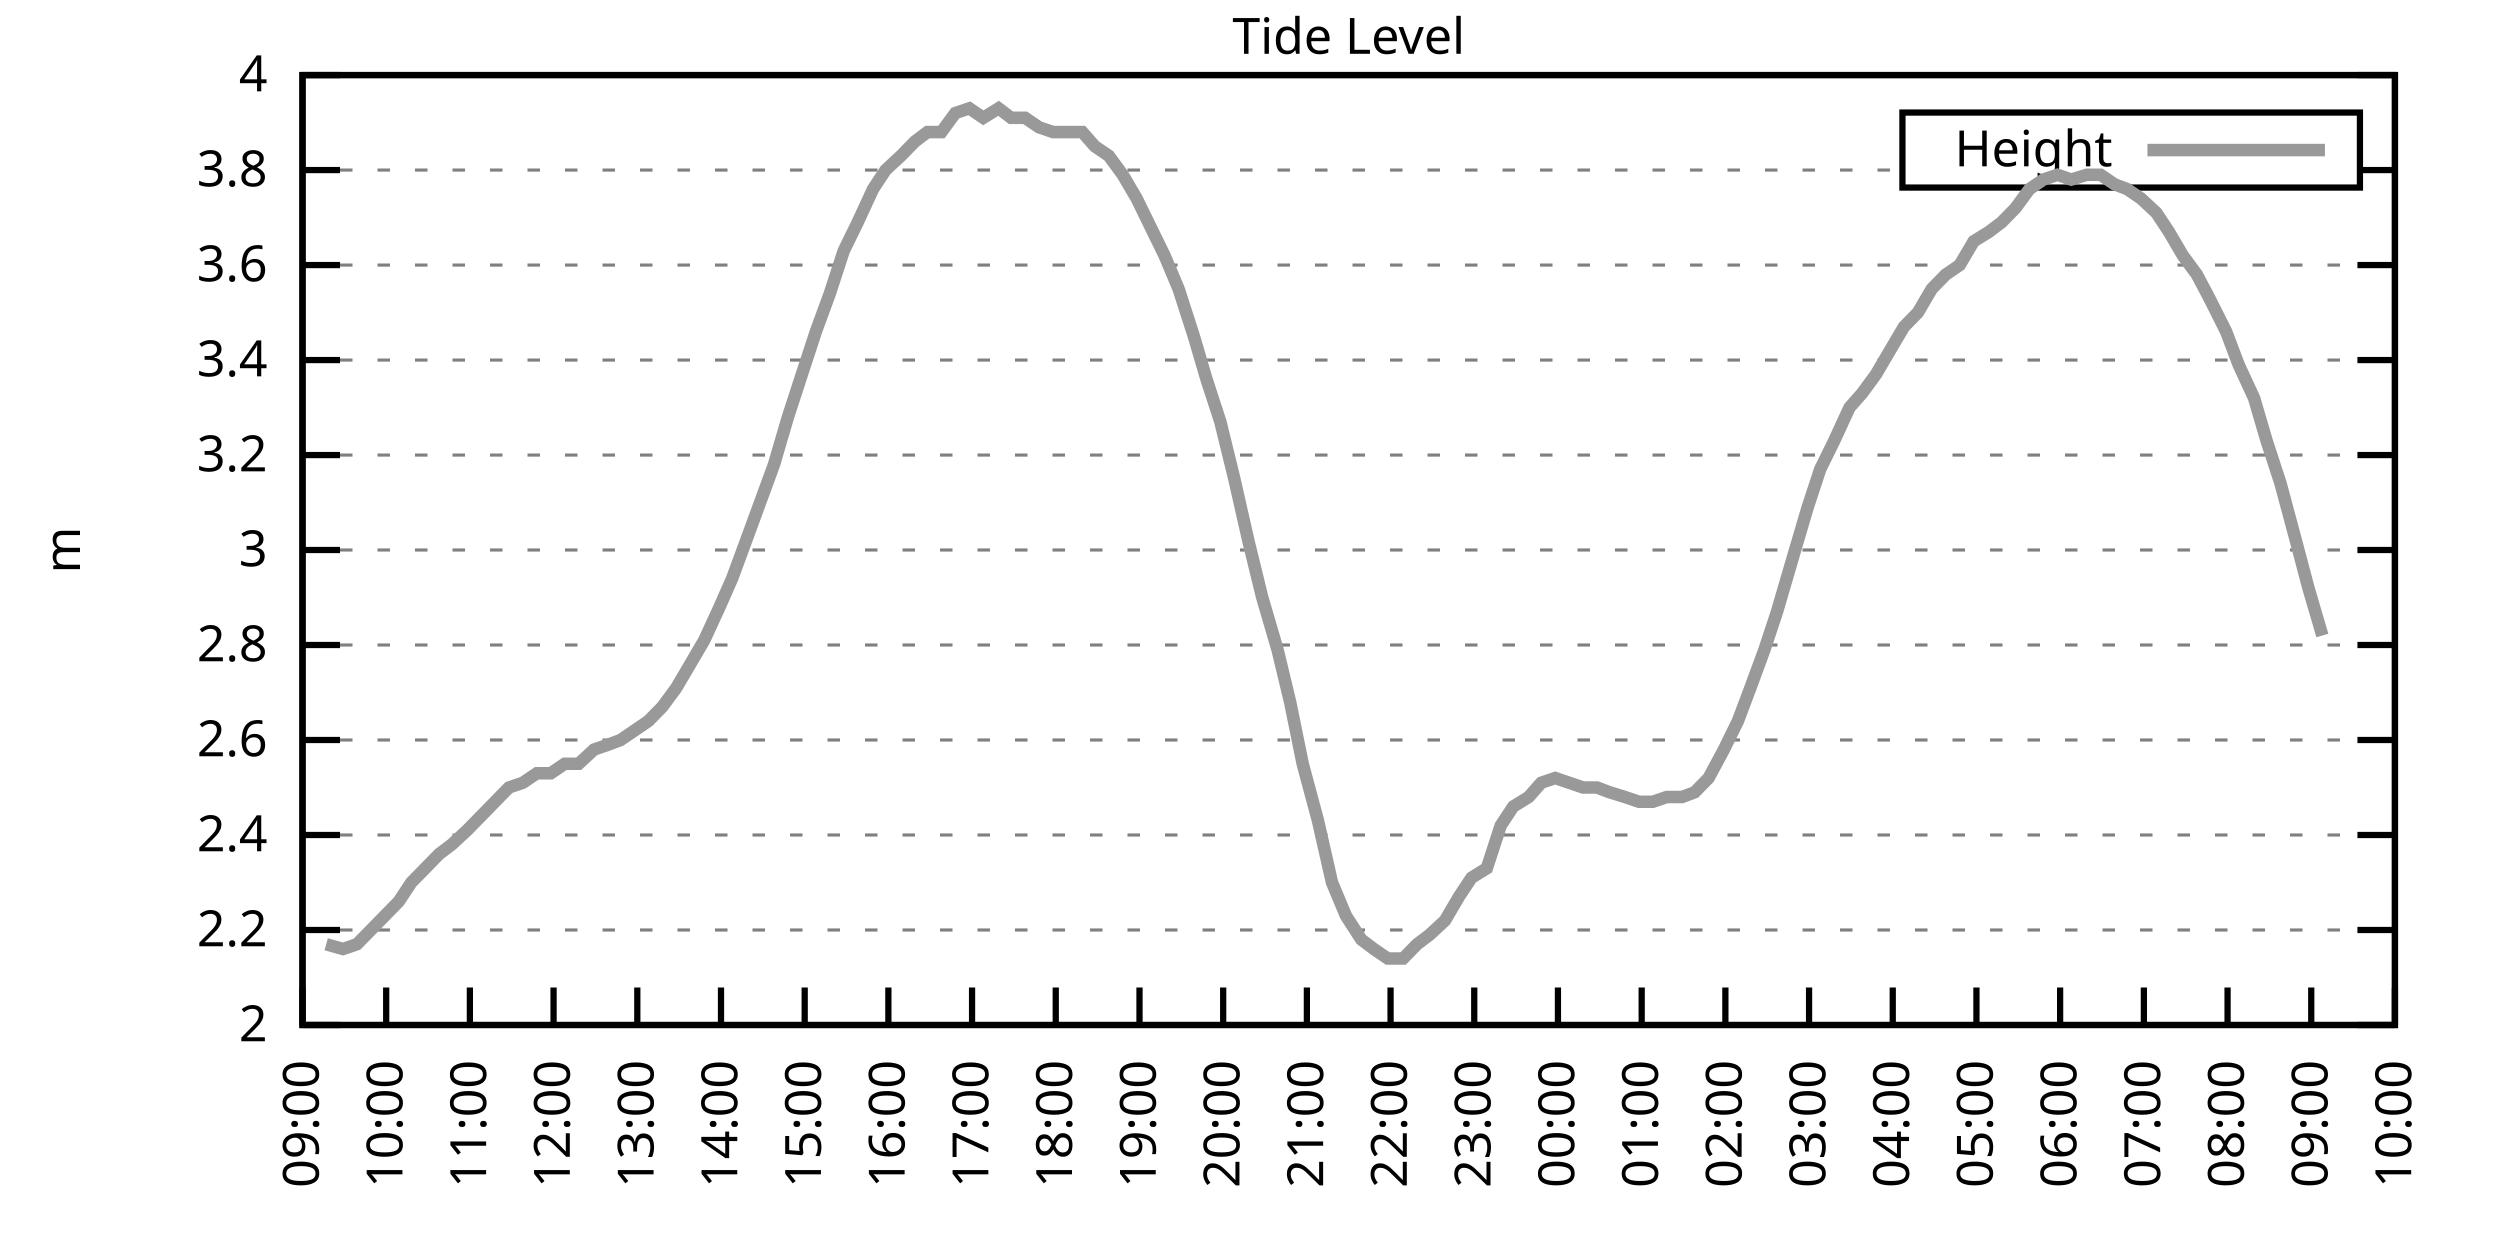
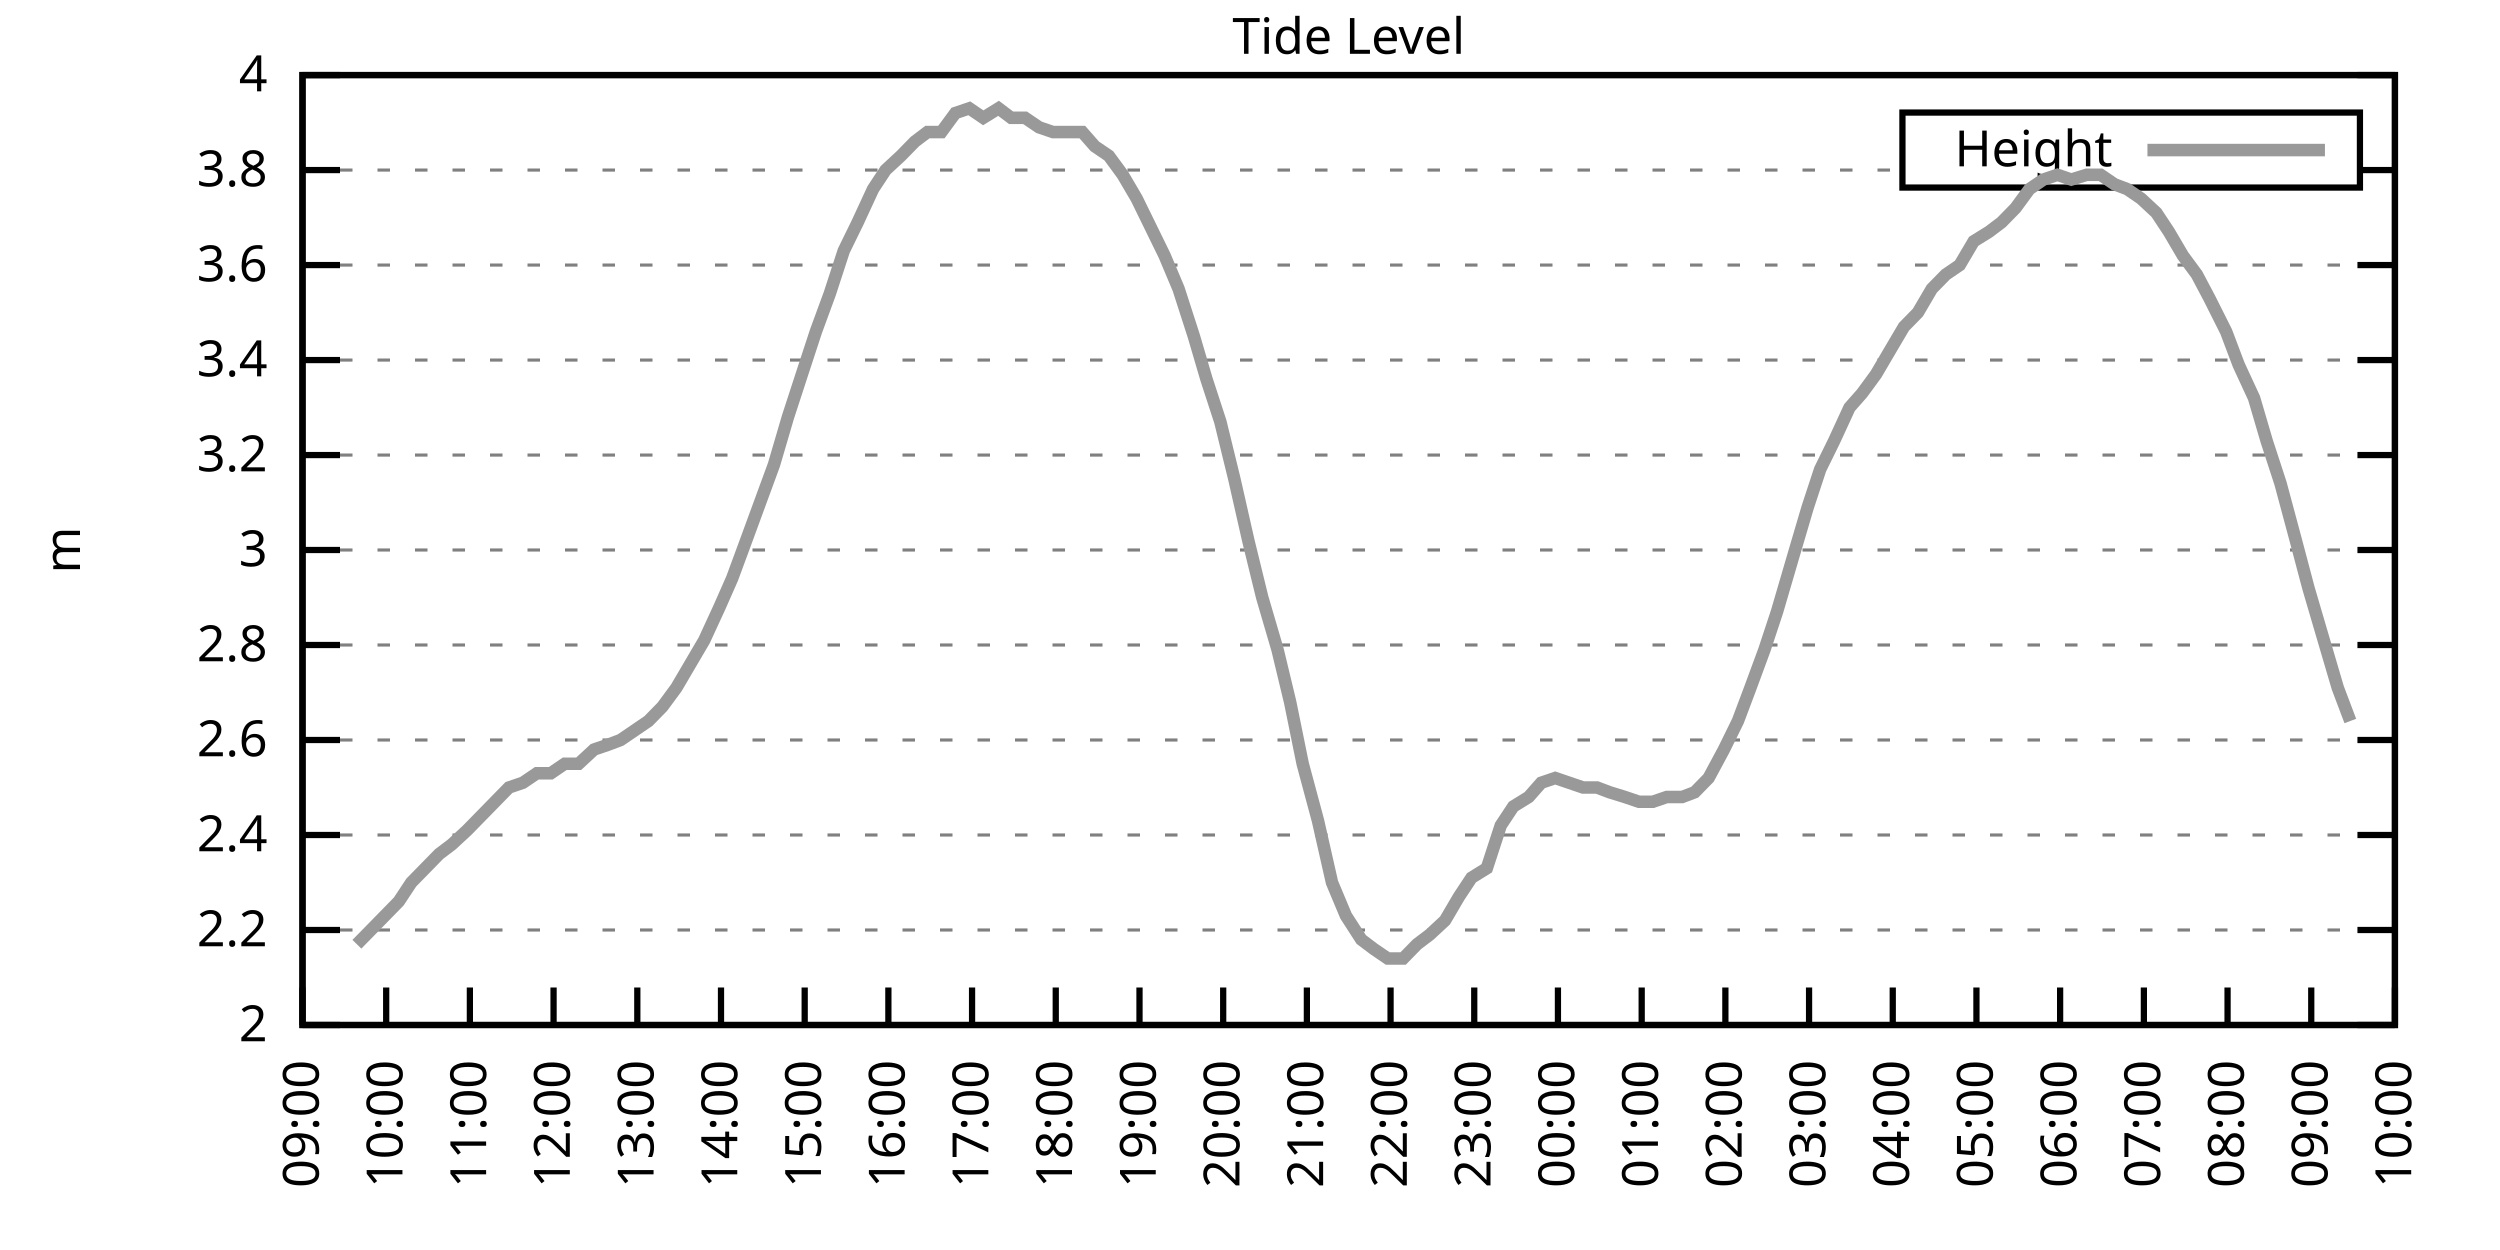
<svg xmlns="http://www.w3.org/2000/svg" xmlns:xlink="http://www.w3.org/1999/xlink" width="400" height="200" viewBox="0 0 400 200">
  <g id="gnuplot_canvas">
    <rect x="0" y="0" width="400" height="200" fill="none" />
    <defs>
      <circle id="gpDot" r="0.5" stroke-width="0.5" stroke="currentColor" />
      <path id="gpPt0" stroke-width="0.333" stroke="currentColor" d="M-1,0 h2 M0,-1 v2" />
      <path id="gpPt1" stroke-width="0.333" stroke="currentColor" d="M-1,-1 L1,1 M1,-1 L-1,1" />
      <path id="gpPt2" stroke-width="0.333" stroke="currentColor" d="M-1,0 L1,0 M0,-1 L0,1 M-1,-1 L1,1 M-1,1 L1,-1" />
      <rect id="gpPt3" stroke-width="0.333" stroke="currentColor" x="-1" y="-1" width="2" height="2" />
      <rect id="gpPt4" stroke-width="0.333" stroke="currentColor" fill="currentColor" x="-1" y="-1" width="2" height="2" />
      <circle id="gpPt5" stroke-width="0.333" stroke="currentColor" cx="0" cy="0" r="1" />
      <use xlink:href="#gpPt5" id="gpPt6" fill="currentColor" stroke="none" />
      <path id="gpPt7" stroke-width="0.333" stroke="currentColor" d="M0,-1.33 L-1.33,0.67 L1.33,0.67 z" />
      <use xlink:href="#gpPt7" id="gpPt8" fill="currentColor" stroke="none" />
      <use xlink:href="#gpPt7" id="gpPt9" stroke="currentColor" transform="rotate(180)" />
      <use xlink:href="#gpPt9" id="gpPt10" fill="currentColor" stroke="none" />
      <use xlink:href="#gpPt3" id="gpPt11" stroke="currentColor" transform="rotate(45)" />
      <use xlink:href="#gpPt11" id="gpPt12" fill="currentColor" stroke="none" />
      <path id="gpPt13" stroke-width="0.333" stroke="currentColor" d="M0,1.330 L1.265,0.411 L0.782,-1.067 L-0.782,-1.076 L-1.265,0.411 z" />
      <use xlink:href="#gpPt13" id="gpPt14" fill="currentColor" stroke="none" />
      <filter id="textbox" filterUnits="objectBoundingBox" x="0" y="0" height="1" width="1">
        <feFlood flood-color="white" flood-opacity="1" result="bgnd" />
        <feComposite in="SourceGraphic" in2="bgnd" operator="atop" />
      </filter>
      <filter id="greybox" filterUnits="objectBoundingBox" x="0" y="0" height="1" width="1">
        <feFlood flood-color="lightgrey" flood-opacity="1" result="grey" />
        <feComposite in="SourceGraphic" in2="grey" operator="atop" />
      </filter>
    </defs>
    <g fill="none" color="white" stroke="currentColor" stroke-width="1.00" stroke-linecap="butt" stroke-linejoin="miter">
</g>
    <g fill="none" color="black" stroke="currentColor" stroke-width="1.00" stroke-linecap="butt" stroke-linejoin="miter">
      <g stroke="none" shape-rendering="crispEdges">
        <polygon fill="rgb(255, 255, 255)" points="48.40,164.00 383.18,164.00 383.18,12.02 48.40,12.02 " />
      </g>
    </g>
    <g fill="none" color="black" stroke="currentColor" stroke-width="1.00" stroke-linecap="butt" stroke-linejoin="miter">
</g>
    <g fill="none" color="black" stroke="black" stroke-width="0.50" stroke-linecap="butt" stroke-linejoin="miter">
</g>
    <g fill="none" color="gray" stroke="currentColor" stroke-width="0.50" stroke-linecap="butt" stroke-linejoin="miter">
      <path stroke="gray" stroke-dasharray="2,4" class="gridline" d="M48.40,164.00 L383.19,164.00  " />
    </g>
    <g fill="none" color="gray" stroke="gray" stroke-width="1.00" stroke-linecap="butt" stroke-linejoin="miter">
</g>
    <g fill="none" color="black" stroke="currentColor" stroke-width="1.00" stroke-linecap="butt" stroke-linejoin="miter">
      <path stroke="black" d="M48.40,164.00 L54.40,164.00 M383.19,164.00 L377.19,164.00  " />
      <g transform="translate(42.80,166.60)" stroke="none" fill="black" font-family="Sans" font-size="8.00" text-anchor="end">
        <text>
          <tspan font-family="Sans"> 2</tspan>
        </text>
      </g>
    </g>
    <g fill="none" color="black" stroke="currentColor" stroke-width="1.00" stroke-linecap="butt" stroke-linejoin="miter">
</g>
    <g fill="none" color="black" stroke="black" stroke-width="0.50" stroke-linecap="butt" stroke-linejoin="miter">
</g>
    <g fill="none" color="gray" stroke="currentColor" stroke-width="0.50" stroke-linecap="butt" stroke-linejoin="miter">
      <path stroke="gray" stroke-dasharray="2,4" class="gridline" d="M48.40,148.80 L383.19,148.80  " />
    </g>
    <g fill="none" color="gray" stroke="gray" stroke-width="1.00" stroke-linecap="butt" stroke-linejoin="miter">
</g>
    <g fill="none" color="black" stroke="currentColor" stroke-width="1.00" stroke-linecap="butt" stroke-linejoin="miter">
      <path stroke="black" d="M48.40,148.80 L54.40,148.80 M383.19,148.80 L377.19,148.80  " />
      <g transform="translate(42.80,151.40)" stroke="none" fill="black" font-family="Sans" font-size="8.00" text-anchor="end">
        <text>
          <tspan font-family="Sans"> 2.2</tspan>
        </text>
      </g>
    </g>
    <g fill="none" color="black" stroke="currentColor" stroke-width="1.00" stroke-linecap="butt" stroke-linejoin="miter">
</g>
    <g fill="none" color="black" stroke="black" stroke-width="0.50" stroke-linecap="butt" stroke-linejoin="miter">
</g>
    <g fill="none" color="gray" stroke="currentColor" stroke-width="0.50" stroke-linecap="butt" stroke-linejoin="miter">
      <path stroke="gray" stroke-dasharray="2,4" class="gridline" d="M48.40,133.60 L383.19,133.60  " />
    </g>
    <g fill="none" color="gray" stroke="gray" stroke-width="1.00" stroke-linecap="butt" stroke-linejoin="miter">
</g>
    <g fill="none" color="black" stroke="currentColor" stroke-width="1.00" stroke-linecap="butt" stroke-linejoin="miter">
      <path stroke="black" d="M48.40,133.60 L54.40,133.60 M383.19,133.60 L377.19,133.60  " />
      <g transform="translate(42.80,136.20)" stroke="none" fill="black" font-family="Sans" font-size="8.00" text-anchor="end">
        <text>
          <tspan font-family="Sans"> 2.4</tspan>
        </text>
      </g>
    </g>
    <g fill="none" color="black" stroke="currentColor" stroke-width="1.00" stroke-linecap="butt" stroke-linejoin="miter">
</g>
    <g fill="none" color="black" stroke="black" stroke-width="0.50" stroke-linecap="butt" stroke-linejoin="miter">
</g>
    <g fill="none" color="gray" stroke="currentColor" stroke-width="0.50" stroke-linecap="butt" stroke-linejoin="miter">
      <path stroke="gray" stroke-dasharray="2,4" class="gridline" d="M48.40,118.40 L383.19,118.40  " />
    </g>
    <g fill="none" color="gray" stroke="gray" stroke-width="1.00" stroke-linecap="butt" stroke-linejoin="miter">
</g>
    <g fill="none" color="black" stroke="currentColor" stroke-width="1.00" stroke-linecap="butt" stroke-linejoin="miter">
      <path stroke="black" d="M48.40,118.40 L54.40,118.40 M383.19,118.40 L377.19,118.40  " />
      <g transform="translate(42.80,121.00)" stroke="none" fill="black" font-family="Sans" font-size="8.00" text-anchor="end">
        <text>
          <tspan font-family="Sans"> 2.6</tspan>
        </text>
      </g>
    </g>
    <g fill="none" color="black" stroke="currentColor" stroke-width="1.00" stroke-linecap="butt" stroke-linejoin="miter">
</g>
    <g fill="none" color="black" stroke="black" stroke-width="0.50" stroke-linecap="butt" stroke-linejoin="miter">
</g>
    <g fill="none" color="gray" stroke="currentColor" stroke-width="0.50" stroke-linecap="butt" stroke-linejoin="miter">
      <path stroke="gray" stroke-dasharray="2,4" class="gridline" d="M48.40,103.20 L383.19,103.20  " />
    </g>
    <g fill="none" color="gray" stroke="gray" stroke-width="1.00" stroke-linecap="butt" stroke-linejoin="miter">
</g>
    <g fill="none" color="black" stroke="currentColor" stroke-width="1.00" stroke-linecap="butt" stroke-linejoin="miter">
      <path stroke="black" d="M48.40,103.20 L54.40,103.20 M383.19,103.20 L377.19,103.20  " />
      <g transform="translate(42.80,105.80)" stroke="none" fill="black" font-family="Sans" font-size="8.00" text-anchor="end">
        <text>
          <tspan font-family="Sans"> 2.8</tspan>
        </text>
      </g>
    </g>
    <g fill="none" color="black" stroke="currentColor" stroke-width="1.00" stroke-linecap="butt" stroke-linejoin="miter">
</g>
    <g fill="none" color="black" stroke="black" stroke-width="0.50" stroke-linecap="butt" stroke-linejoin="miter">
</g>
    <g fill="none" color="gray" stroke="currentColor" stroke-width="0.50" stroke-linecap="butt" stroke-linejoin="miter">
      <path stroke="gray" stroke-dasharray="2,4" class="gridline" d="M48.40,88.00 L383.19,88.00  " />
    </g>
    <g fill="none" color="gray" stroke="gray" stroke-width="1.00" stroke-linecap="butt" stroke-linejoin="miter">
</g>
    <g fill="none" color="black" stroke="currentColor" stroke-width="1.00" stroke-linecap="butt" stroke-linejoin="miter">
      <path stroke="black" d="M48.40,88.00 L54.40,88.00 M383.19,88.00 L377.19,88.00  " />
      <g transform="translate(42.80,90.60)" stroke="none" fill="black" font-family="Sans" font-size="8.00" text-anchor="end">
        <text>
          <tspan font-family="Sans"> 3</tspan>
        </text>
      </g>
    </g>
    <g fill="none" color="black" stroke="currentColor" stroke-width="1.00" stroke-linecap="butt" stroke-linejoin="miter">
</g>
    <g fill="none" color="black" stroke="black" stroke-width="0.50" stroke-linecap="butt" stroke-linejoin="miter">
</g>
    <g fill="none" color="gray" stroke="currentColor" stroke-width="0.50" stroke-linecap="butt" stroke-linejoin="miter">
      <path stroke="gray" stroke-dasharray="2,4" class="gridline" d="M48.40,72.81 L383.19,72.81  " />
    </g>
    <g fill="none" color="gray" stroke="gray" stroke-width="1.00" stroke-linecap="butt" stroke-linejoin="miter">
</g>
    <g fill="none" color="black" stroke="currentColor" stroke-width="1.00" stroke-linecap="butt" stroke-linejoin="miter">
      <path stroke="black" d="M48.40,72.81 L54.40,72.81 M383.19,72.81 L377.19,72.81  " />
      <g transform="translate(42.80,75.41)" stroke="none" fill="black" font-family="Sans" font-size="8.00" text-anchor="end">
        <text>
          <tspan font-family="Sans"> 3.2</tspan>
        </text>
      </g>
    </g>
    <g fill="none" color="black" stroke="currentColor" stroke-width="1.00" stroke-linecap="butt" stroke-linejoin="miter">
</g>
    <g fill="none" color="black" stroke="black" stroke-width="0.50" stroke-linecap="butt" stroke-linejoin="miter">
</g>
    <g fill="none" color="gray" stroke="currentColor" stroke-width="0.50" stroke-linecap="butt" stroke-linejoin="miter">
      <path stroke="gray" stroke-dasharray="2,4" class="gridline" d="M48.40,57.61 L383.19,57.61  " />
    </g>
    <g fill="none" color="gray" stroke="gray" stroke-width="1.00" stroke-linecap="butt" stroke-linejoin="miter">
</g>
    <g fill="none" color="black" stroke="currentColor" stroke-width="1.00" stroke-linecap="butt" stroke-linejoin="miter">
      <path stroke="black" d="M48.40,57.61 L54.40,57.61 M383.19,57.61 L377.19,57.61  " />
      <g transform="translate(42.80,60.21)" stroke="none" fill="black" font-family="Sans" font-size="8.00" text-anchor="end">
        <text>
          <tspan font-family="Sans"> 3.4</tspan>
        </text>
      </g>
    </g>
    <g fill="none" color="black" stroke="currentColor" stroke-width="1.00" stroke-linecap="butt" stroke-linejoin="miter">
</g>
    <g fill="none" color="black" stroke="black" stroke-width="0.50" stroke-linecap="butt" stroke-linejoin="miter">
</g>
    <g fill="none" color="gray" stroke="currentColor" stroke-width="0.50" stroke-linecap="butt" stroke-linejoin="miter">
      <path stroke="gray" stroke-dasharray="2,4" class="gridline" d="M48.40,42.41 L383.19,42.41  " />
    </g>
    <g fill="none" color="gray" stroke="gray" stroke-width="1.00" stroke-linecap="butt" stroke-linejoin="miter">
</g>
    <g fill="none" color="black" stroke="currentColor" stroke-width="1.00" stroke-linecap="butt" stroke-linejoin="miter">
      <path stroke="black" d="M48.40,42.41 L54.40,42.41 M383.19,42.41 L377.19,42.41  " />
      <g transform="translate(42.80,45.01)" stroke="none" fill="black" font-family="Sans" font-size="8.00" text-anchor="end">
        <text>
          <tspan font-family="Sans"> 3.6</tspan>
        </text>
      </g>
    </g>
    <g fill="none" color="black" stroke="currentColor" stroke-width="1.00" stroke-linecap="butt" stroke-linejoin="miter">
</g>
    <g fill="none" color="black" stroke="black" stroke-width="0.50" stroke-linecap="butt" stroke-linejoin="miter">
</g>
    <g fill="none" color="gray" stroke="currentColor" stroke-width="0.50" stroke-linecap="butt" stroke-linejoin="miter">
      <path stroke="gray" stroke-dasharray="2,4" class="gridline" d="M48.40,27.21 L304.39,27.21 M377.59,27.21 L383.19,27.21  " />
    </g>
    <g fill="none" color="gray" stroke="gray" stroke-width="1.00" stroke-linecap="butt" stroke-linejoin="miter">
</g>
    <g fill="none" color="black" stroke="currentColor" stroke-width="1.00" stroke-linecap="butt" stroke-linejoin="miter">
      <path stroke="black" d="M48.40,27.21 L54.40,27.21 M383.19,27.21 L377.19,27.21  " />
      <g transform="translate(42.80,29.81)" stroke="none" fill="black" font-family="Sans" font-size="8.00" text-anchor="end">
        <text>
          <tspan font-family="Sans"> 3.8</tspan>
        </text>
      </g>
    </g>
    <g fill="none" color="black" stroke="currentColor" stroke-width="1.00" stroke-linecap="butt" stroke-linejoin="miter">
</g>
    <g fill="none" color="black" stroke="black" stroke-width="0.50" stroke-linecap="butt" stroke-linejoin="miter">
</g>
    <g fill="none" color="gray" stroke="currentColor" stroke-width="0.50" stroke-linecap="butt" stroke-linejoin="miter">
      <path stroke="gray" stroke-dasharray="2,4" class="gridline" d="M48.40,12.01 L383.19,12.01  " />
    </g>
    <g fill="none" color="gray" stroke="gray" stroke-width="1.00" stroke-linecap="butt" stroke-linejoin="miter">
</g>
    <g fill="none" color="black" stroke="currentColor" stroke-width="1.00" stroke-linecap="butt" stroke-linejoin="miter">
      <path stroke="black" d="M48.40,12.01 L54.40,12.01 M383.19,12.01 L377.19,12.01  " />
      <g transform="translate(42.80,14.61)" stroke="none" fill="black" font-family="Sans" font-size="8.00" text-anchor="end">
        <text>
          <tspan font-family="Sans"> 4</tspan>
        </text>
      </g>
    </g>
    <g fill="none" color="black" stroke="currentColor" stroke-width="1.00" stroke-linecap="butt" stroke-linejoin="miter">
      <path stroke="black" d="M48.40,164.00 L48.40,158.00  " />
      <g transform="translate(51.00,169.60) rotate(270.00)" stroke="none" fill="black" font-family="Sans" font-size="8.00" text-anchor="end">
        <text>
          <tspan font-family="Sans">09:00</tspan>
        </text>
      </g>
    </g>
    <g fill="none" color="black" stroke="currentColor" stroke-width="1.00" stroke-linecap="butt" stroke-linejoin="miter">
      <path stroke="black" d="M61.79,164.00 L61.79,158.00  " />
      <g transform="translate(64.39,169.60) rotate(270.00)" stroke="none" fill="black" font-family="Sans" font-size="8.00" text-anchor="end">
        <text>
          <tspan font-family="Sans">10:00</tspan>
        </text>
      </g>
    </g>
    <g fill="none" color="black" stroke="currentColor" stroke-width="1.00" stroke-linecap="butt" stroke-linejoin="miter">
      <path stroke="black" d="M75.18,164.00 L75.18,158.00  " />
      <g transform="translate(77.78,169.60) rotate(270.00)" stroke="none" fill="black" font-family="Sans" font-size="8.00" text-anchor="end">
        <text>
          <tspan font-family="Sans">11:00</tspan>
        </text>
      </g>
    </g>
    <g fill="none" color="black" stroke="currentColor" stroke-width="1.00" stroke-linecap="butt" stroke-linejoin="miter">
      <path stroke="black" d="M88.57,164.00 L88.57,158.00  " />
      <g transform="translate(91.17,169.60) rotate(270.00)" stroke="none" fill="black" font-family="Sans" font-size="8.00" text-anchor="end">
        <text>
          <tspan font-family="Sans">12:00</tspan>
        </text>
      </g>
    </g>
    <g fill="none" color="black" stroke="currentColor" stroke-width="1.00" stroke-linecap="butt" stroke-linejoin="miter">
      <path stroke="black" d="M101.97,164.00 L101.97,158.00  " />
      <g transform="translate(104.57,169.60) rotate(270.00)" stroke="none" fill="black" font-family="Sans" font-size="8.00" text-anchor="end">
        <text>
          <tspan font-family="Sans">13:00</tspan>
        </text>
      </g>
    </g>
    <g fill="none" color="black" stroke="currentColor" stroke-width="1.00" stroke-linecap="butt" stroke-linejoin="miter">
      <path stroke="black" d="M115.36,164.00 L115.36,158.00  " />
      <g transform="translate(117.96,169.60) rotate(270.00)" stroke="none" fill="black" font-family="Sans" font-size="8.00" text-anchor="end">
        <text>
          <tspan font-family="Sans">14:00</tspan>
        </text>
      </g>
    </g>
    <g fill="none" color="black" stroke="currentColor" stroke-width="1.00" stroke-linecap="butt" stroke-linejoin="miter">
      <path stroke="black" d="M128.75,164.00 L128.75,158.00  " />
      <g transform="translate(131.35,169.60) rotate(270.00)" stroke="none" fill="black" font-family="Sans" font-size="8.00" text-anchor="end">
        <text>
          <tspan font-family="Sans">15:00</tspan>
        </text>
      </g>
    </g>
    <g fill="none" color="black" stroke="currentColor" stroke-width="1.00" stroke-linecap="butt" stroke-linejoin="miter">
      <path stroke="black" d="M142.14,164.00 L142.14,158.00  " />
      <g transform="translate(144.74,169.60) rotate(270.00)" stroke="none" fill="black" font-family="Sans" font-size="8.00" text-anchor="end">
        <text>
          <tspan font-family="Sans">16:00</tspan>
        </text>
      </g>
    </g>
    <g fill="none" color="black" stroke="currentColor" stroke-width="1.00" stroke-linecap="butt" stroke-linejoin="miter">
      <path stroke="black" d="M155.53,164.00 L155.53,158.00  " />
      <g transform="translate(158.13,169.60) rotate(270.00)" stroke="none" fill="black" font-family="Sans" font-size="8.00" text-anchor="end">
        <text>
          <tspan font-family="Sans">17:00</tspan>
        </text>
      </g>
    </g>
    <g fill="none" color="black" stroke="currentColor" stroke-width="1.00" stroke-linecap="butt" stroke-linejoin="miter">
      <path stroke="black" d="M168.92,164.00 L168.92,158.00  " />
      <g transform="translate(171.52,169.60) rotate(270.00)" stroke="none" fill="black" font-family="Sans" font-size="8.00" text-anchor="end">
        <text>
          <tspan font-family="Sans">18:00</tspan>
        </text>
      </g>
    </g>
    <g fill="none" color="black" stroke="currentColor" stroke-width="1.00" stroke-linecap="butt" stroke-linejoin="miter">
      <path stroke="black" d="M182.32,164.00 L182.32,158.00  " />
      <g transform="translate(184.92,169.60) rotate(270.00)" stroke="none" fill="black" font-family="Sans" font-size="8.00" text-anchor="end">
        <text>
          <tspan font-family="Sans">19:00</tspan>
        </text>
      </g>
    </g>
    <g fill="none" color="black" stroke="currentColor" stroke-width="1.00" stroke-linecap="butt" stroke-linejoin="miter">
      <path stroke="black" d="M195.71,164.00 L195.71,158.00  " />
      <g transform="translate(198.31,169.60) rotate(270.00)" stroke="none" fill="black" font-family="Sans" font-size="8.00" text-anchor="end">
        <text>
          <tspan font-family="Sans">20:00</tspan>
        </text>
      </g>
    </g>
    <g fill="none" color="black" stroke="currentColor" stroke-width="1.00" stroke-linecap="butt" stroke-linejoin="miter">
      <path stroke="black" d="M209.10,164.00 L209.10,158.00  " />
      <g transform="translate(211.70,169.60) rotate(270.00)" stroke="none" fill="black" font-family="Sans" font-size="8.00" text-anchor="end">
        <text>
          <tspan font-family="Sans">21:00</tspan>
        </text>
      </g>
    </g>
    <g fill="none" color="black" stroke="currentColor" stroke-width="1.00" stroke-linecap="butt" stroke-linejoin="miter">
      <path stroke="black" d="M222.49,164.00 L222.49,158.00  " />
      <g transform="translate(225.09,169.60) rotate(270.00)" stroke="none" fill="black" font-family="Sans" font-size="8.00" text-anchor="end">
        <text>
          <tspan font-family="Sans">22:00</tspan>
        </text>
      </g>
    </g>
    <g fill="none" color="black" stroke="currentColor" stroke-width="1.00" stroke-linecap="butt" stroke-linejoin="miter">
      <path stroke="black" d="M235.88,164.00 L235.88,158.00  " />
      <g transform="translate(238.48,169.60) rotate(270.00)" stroke="none" fill="black" font-family="Sans" font-size="8.00" text-anchor="end">
        <text>
          <tspan font-family="Sans">23:00</tspan>
        </text>
      </g>
    </g>
    <g fill="none" color="black" stroke="currentColor" stroke-width="1.00" stroke-linecap="butt" stroke-linejoin="miter">
      <path stroke="black" d="M249.27,164.00 L249.27,158.00  " />
      <g transform="translate(251.87,169.60) rotate(270.00)" stroke="none" fill="black" font-family="Sans" font-size="8.00" text-anchor="end">
        <text>
          <tspan font-family="Sans">00:00</tspan>
        </text>
      </g>
    </g>
    <g fill="none" color="black" stroke="currentColor" stroke-width="1.00" stroke-linecap="butt" stroke-linejoin="miter">
      <path stroke="black" d="M262.67,164.00 L262.67,158.00  " />
      <g transform="translate(265.27,169.60) rotate(270.00)" stroke="none" fill="black" font-family="Sans" font-size="8.00" text-anchor="end">
        <text>
          <tspan font-family="Sans">01:00</tspan>
        </text>
      </g>
    </g>
    <g fill="none" color="black" stroke="currentColor" stroke-width="1.00" stroke-linecap="butt" stroke-linejoin="miter">
      <path stroke="black" d="M276.06,164.00 L276.06,158.00  " />
      <g transform="translate(278.66,169.60) rotate(270.00)" stroke="none" fill="black" font-family="Sans" font-size="8.00" text-anchor="end">
        <text>
          <tspan font-family="Sans">02:00</tspan>
        </text>
      </g>
    </g>
    <g fill="none" color="black" stroke="currentColor" stroke-width="1.00" stroke-linecap="butt" stroke-linejoin="miter">
      <path stroke="black" d="M289.45,164.00 L289.45,158.00  " />
      <g transform="translate(292.05,169.60) rotate(270.00)" stroke="none" fill="black" font-family="Sans" font-size="8.00" text-anchor="end">
        <text>
          <tspan font-family="Sans">03:00</tspan>
        </text>
      </g>
    </g>
    <g fill="none" color="black" stroke="currentColor" stroke-width="1.00" stroke-linecap="butt" stroke-linejoin="miter">
      <path stroke="black" d="M302.84,164.00 L302.84,158.00  " />
      <g transform="translate(305.44,169.60) rotate(270.00)" stroke="none" fill="black" font-family="Sans" font-size="8.00" text-anchor="end">
        <text>
          <tspan font-family="Sans">04:00</tspan>
        </text>
      </g>
    </g>
    <g fill="none" color="black" stroke="currentColor" stroke-width="1.00" stroke-linecap="butt" stroke-linejoin="miter">
      <path stroke="black" d="M316.23,164.00 L316.23,158.00  " />
      <g transform="translate(318.83,169.60) rotate(270.00)" stroke="none" fill="black" font-family="Sans" font-size="8.00" text-anchor="end">
        <text>
          <tspan font-family="Sans">05:00</tspan>
        </text>
      </g>
    </g>
    <g fill="none" color="black" stroke="currentColor" stroke-width="1.00" stroke-linecap="butt" stroke-linejoin="miter">
      <path stroke="black" d="M329.62,164.00 L329.62,158.00  " />
      <g transform="translate(332.22,169.60) rotate(270.00)" stroke="none" fill="black" font-family="Sans" font-size="8.00" text-anchor="end">
        <text>
          <tspan font-family="Sans">06:00</tspan>
        </text>
      </g>
    </g>
    <g fill="none" color="black" stroke="currentColor" stroke-width="1.00" stroke-linecap="butt" stroke-linejoin="miter">
      <path stroke="black" d="M343.02,164.00 L343.02,158.00  " />
      <g transform="translate(345.62,169.60) rotate(270.00)" stroke="none" fill="black" font-family="Sans" font-size="8.00" text-anchor="end">
        <text>
          <tspan font-family="Sans">07:00</tspan>
        </text>
      </g>
    </g>
    <g fill="none" color="black" stroke="currentColor" stroke-width="1.00" stroke-linecap="butt" stroke-linejoin="miter">
      <path stroke="black" d="M356.41,164.00 L356.41,158.00  " />
      <g transform="translate(359.01,169.60) rotate(270.00)" stroke="none" fill="black" font-family="Sans" font-size="8.00" text-anchor="end">
        <text>
          <tspan font-family="Sans">08:00</tspan>
        </text>
      </g>
    </g>
    <g fill="none" color="black" stroke="currentColor" stroke-width="1.00" stroke-linecap="butt" stroke-linejoin="miter">
      <path stroke="black" d="M369.80,164.00 L369.80,158.00  " />
      <g transform="translate(372.40,169.60) rotate(270.00)" stroke="none" fill="black" font-family="Sans" font-size="8.00" text-anchor="end">
        <text>
          <tspan font-family="Sans">09:00</tspan>
        </text>
      </g>
    </g>
    <g fill="none" color="black" stroke="currentColor" stroke-width="1.00" stroke-linecap="butt" stroke-linejoin="miter">
      <path stroke="black" d="M383.19,164.00 L383.19,158.00  " />
      <g transform="translate(385.79,169.60) rotate(270.00)" stroke="none" fill="black" font-family="Sans" font-size="8.00" text-anchor="end">
        <text>
          <tspan font-family="Sans">10:00</tspan>
        </text>
      </g>
    </g>
    <g fill="none" color="black" stroke="currentColor" stroke-width="1.00" stroke-linecap="butt" stroke-linejoin="miter">
</g>
    <g fill="none" color="black" stroke="currentColor" stroke-width="1.00" stroke-linecap="butt" stroke-linejoin="miter">
      <path stroke="black" d="M48.40,12.01 L48.40,164.00 L383.19,164.00 L383.19,12.01 L48.40,12.01 Z  " />
    </g>
    <g fill="none" color="black" stroke="currentColor" stroke-width="1.00" stroke-linecap="butt" stroke-linejoin="miter">
</g>
    <g fill="none" color="black" stroke="currentColor" stroke-width="1.00" stroke-linecap="butt" stroke-linejoin="miter">
      <path stroke="black" d="M304.39,30.01 L304.39,18.01 L377.59,18.01 L377.59,30.01 L304.39,30.01 Z  " />
    </g>
    <g id="Tide_level_plot_1">
      <g fill="none" color="white" stroke="black" stroke-width="2.00" stroke-linecap="butt" stroke-linejoin="miter">
</g>
      <g fill="none" color="black" stroke="currentColor" stroke-width="2.00" stroke-linecap="butt" stroke-linejoin="miter">
        <g transform="translate(337.99,26.61)" stroke="none" fill="black" font-family="Sans" font-size="8.00" text-anchor="end">
          <text>
            <tspan font-family="Sans">Height</tspan>
          </text>
        </g>
      </g>
      <g fill="none" color="black" stroke="currentColor" stroke-width="2.00" stroke-linecap="butt" stroke-linejoin="miter">
-         <path stroke="rgb(153, 153, 153)" d="M343.59,24.01 L371.99,24.01 M52.19,151.08 L54.87,151.84 L57.10,151.08 L59.34,148.80 L61.57,146.52 L63.80,144.24   L65.81,141.20 L68.04,138.92 L70.27,136.64 L72.28,135.12 L74.74,132.84 L76.97,130.56 L79.20,128.28 L81.43,126.00   L83.66,125.24 L85.90,123.72 L88.13,123.72 L90.36,122.20 L92.59,122.20 L95.05,119.92 L97.28,119.16 L99.29,118.40   L101.52,116.88 L103.75,115.36 L105.98,113.08 L108.22,110.04 L110.45,106.24 L112.68,102.44 L115.13,97.12 L117.14,92.56   L119.38,86.49 L121.61,80.41 L123.84,74.33 L126.07,66.73 L128.30,59.89 L130.54,53.05 L132.77,46.97 L135.00,40.13   L137.23,35.57 L139.69,30.25 L141.69,27.21 L144.15,24.93 L146.38,22.65 L148.39,21.13 L150.62,21.13 L152.85,18.09   L155.09,17.33 L157.32,18.85 L159.77,17.33 L161.78,18.85 L164.01,18.85 L166.25,20.37 L168.48,21.13 L170.71,21.13   L173.17,21.13 L175.17,23.41 L177.41,24.93 L179.64,27.97 L181.87,31.77 L184.10,36.33 L186.33,40.89 L188.57,46.21   L191.02,53.81 L193.03,60.65 L195.26,67.49 L197.49,76.61 L199.73,86.49 L201.96,95.60 L204.41,103.96 L206.42,112.32   L208.43,122.20 L210.88,131.32 L213.12,141.20 L215.35,146.52 L217.80,150.32 L219.81,151.84 L222.04,153.36 L224.50,153.36   L226.73,151.08 L228.74,149.56 L231.20,147.28 L233.43,143.48 L235.44,140.44 L237.89,138.92 L240.12,132.08 L242.13,129.04   L244.59,127.52 L246.60,125.24 L248.83,124.48 L251.06,125.24 L253.29,126.00 L255.52,126.00 L257.53,126.76 L259.99,127.52   L262.22,128.28 L264.45,128.28 L266.68,127.52 L269.14,127.52 L271.15,126.76 L273.38,124.48 L275.83,119.92 L278.07,115.36   L280.07,110.04 L282.31,103.96 L284.32,97.88 L286.99,88.76 L289.23,81.17 L291.23,75.09 L293.47,70.53 L295.92,65.21   L297.93,62.93 L300.16,59.89 L302.39,56.09 L304.63,52.29 L306.86,50.01 L309.09,46.21 L311.32,43.93 L313.55,42.41   L315.79,38.61 L318.24,37.09 L320.25,35.57 L322.48,33.29 L324.71,30.25 L326.95,28.73 L329.18,27.97 L331.41,28.73   L333.86,27.97 L336.10,27.97 L338.33,29.49 L340.34,30.25 L342.57,31.77 L345.02,34.05 L347.03,37.09 L349.26,40.89   L351.50,43.93 L353.51,47.73 L356.18,53.05 L358.19,58.37 L360.65,63.69 L362.66,70.53 L364.89,77.37 L367.34,86.49   L369.35,94.08 L371.58,101.68  " />
+         <path stroke="rgb(153, 153, 153)" d="M343.59,24.01 L371.99,24.01 M57.10,151.08 L59.34,148.80 L61.57,146.52 L63.80,144.24 L65.81,141.20 L68.04,138.92   L70.27,136.64 L72.28,135.12 L74.74,132.84 L76.97,130.56 L79.20,128.28 L81.43,126.00 L83.66,125.24 L85.90,123.72   L88.13,123.72 L90.36,122.20 L92.59,122.20 L95.05,119.92 L97.28,119.16 L99.29,118.40 L101.52,116.88 L103.75,115.36   L105.98,113.08 L108.22,110.04 L110.45,106.24 L112.68,102.44 L115.13,97.12 L117.14,92.56 L119.38,86.49 L121.61,80.41   L123.84,74.33 L126.07,66.73 L128.30,59.89 L130.54,53.05 L132.77,46.97 L135.00,40.13 L137.23,35.57 L139.69,30.25   L141.69,27.21 L144.15,24.93 L146.38,22.65 L148.39,21.13 L150.62,21.13 L152.85,18.09 L155.09,17.33 L157.32,18.85   L159.77,17.33 L161.78,18.85 L164.01,18.85 L166.25,20.37 L168.48,21.13 L170.71,21.13 L173.17,21.13 L175.17,23.41   L177.41,24.93 L179.64,27.97 L181.87,31.77 L184.10,36.33 L186.33,40.89 L188.57,46.21 L191.02,53.81 L193.03,60.65   L195.26,67.49 L197.49,76.61 L199.73,86.49 L201.96,95.60 L204.41,103.96 L206.42,112.32 L208.43,122.20 L210.88,131.32   L213.12,141.20 L215.35,146.52 L217.80,150.32 L219.81,151.84 L222.04,153.36 L224.50,153.36 L226.73,151.08 L228.74,149.56   L231.20,147.28 L233.43,143.48 L235.44,140.44 L237.89,138.92 L240.12,132.08 L242.13,129.04 L244.59,127.52 L246.60,125.24   L248.83,124.48 L251.06,125.24 L253.29,126.00 L255.52,126.00 L257.53,126.76 L259.99,127.52 L262.22,128.28 L264.45,128.28   L266.68,127.52 L269.14,127.52 L271.15,126.76 L273.38,124.48 L275.83,119.92 L278.07,115.36 L280.07,110.04 L282.31,103.96   L284.32,97.88 L286.99,88.76 L289.23,81.17 L291.23,75.09 L293.47,70.53 L295.92,65.21 L297.93,62.93 L300.16,59.89   L302.39,56.09 L304.63,52.29 L306.86,50.01 L309.09,46.21 L311.32,43.93 L313.55,42.41 L315.79,38.61 L318.24,37.09   L320.25,35.57 L322.48,33.29 L324.71,30.25 L326.95,28.73 L329.18,27.97 L331.41,28.73 L333.86,27.97 L336.10,27.97   L338.33,29.49 L340.34,30.25 L342.57,31.77 L345.02,34.05 L347.03,37.09 L349.26,40.89 L351.50,43.93 L353.51,47.73   L356.18,53.05 L358.19,58.37 L360.65,63.69 L362.66,70.53 L364.89,77.37 L367.34,86.49 L369.35,94.08 L371.58,101.68   L374.04,110.04 L376.05,115.36  " />
      </g>
    </g>
    <g fill="none" color="black" stroke="currentColor" stroke-width="2.00" stroke-linecap="butt" stroke-linejoin="miter">
</g>
    <g fill="none" color="black" stroke="black" stroke-width="1.00" stroke-linecap="butt" stroke-linejoin="miter">
</g>
    <g fill="none" color="black" stroke="currentColor" stroke-width="1.00" stroke-linecap="butt" stroke-linejoin="miter">
      <path stroke="black" d="M48.40,12.01 L48.40,164.00 L383.19,164.00 L383.19,12.01 L48.40,12.01 Z  " />
      <g transform="translate(12.80,88.01) rotate(270.00)" stroke="none" fill="black" font-family="Sans" font-size="8.00" text-anchor="middle">
        <text>
          <tspan font-family="Sans">m</tspan>
        </text>
      </g>
    </g>
    <g fill="none" color="black" stroke="currentColor" stroke-width="1.00" stroke-linecap="butt" stroke-linejoin="miter">
</g>
    <g fill="none" color="black" stroke="currentColor" stroke-width="1.00" stroke-linecap="butt" stroke-linejoin="miter">
      <g transform="translate(215.79,8.61)" stroke="none" fill="black" font-family="Sans" font-size="8.00" text-anchor="middle">
        <text>
          <tspan font-family="Sans">Tide Level</tspan>
        </text>
      </g>
    </g>
    <g fill="none" color="black" stroke="currentColor" stroke-width="1.00" stroke-linecap="butt" stroke-linejoin="miter">
</g>
  </g>
</svg>
